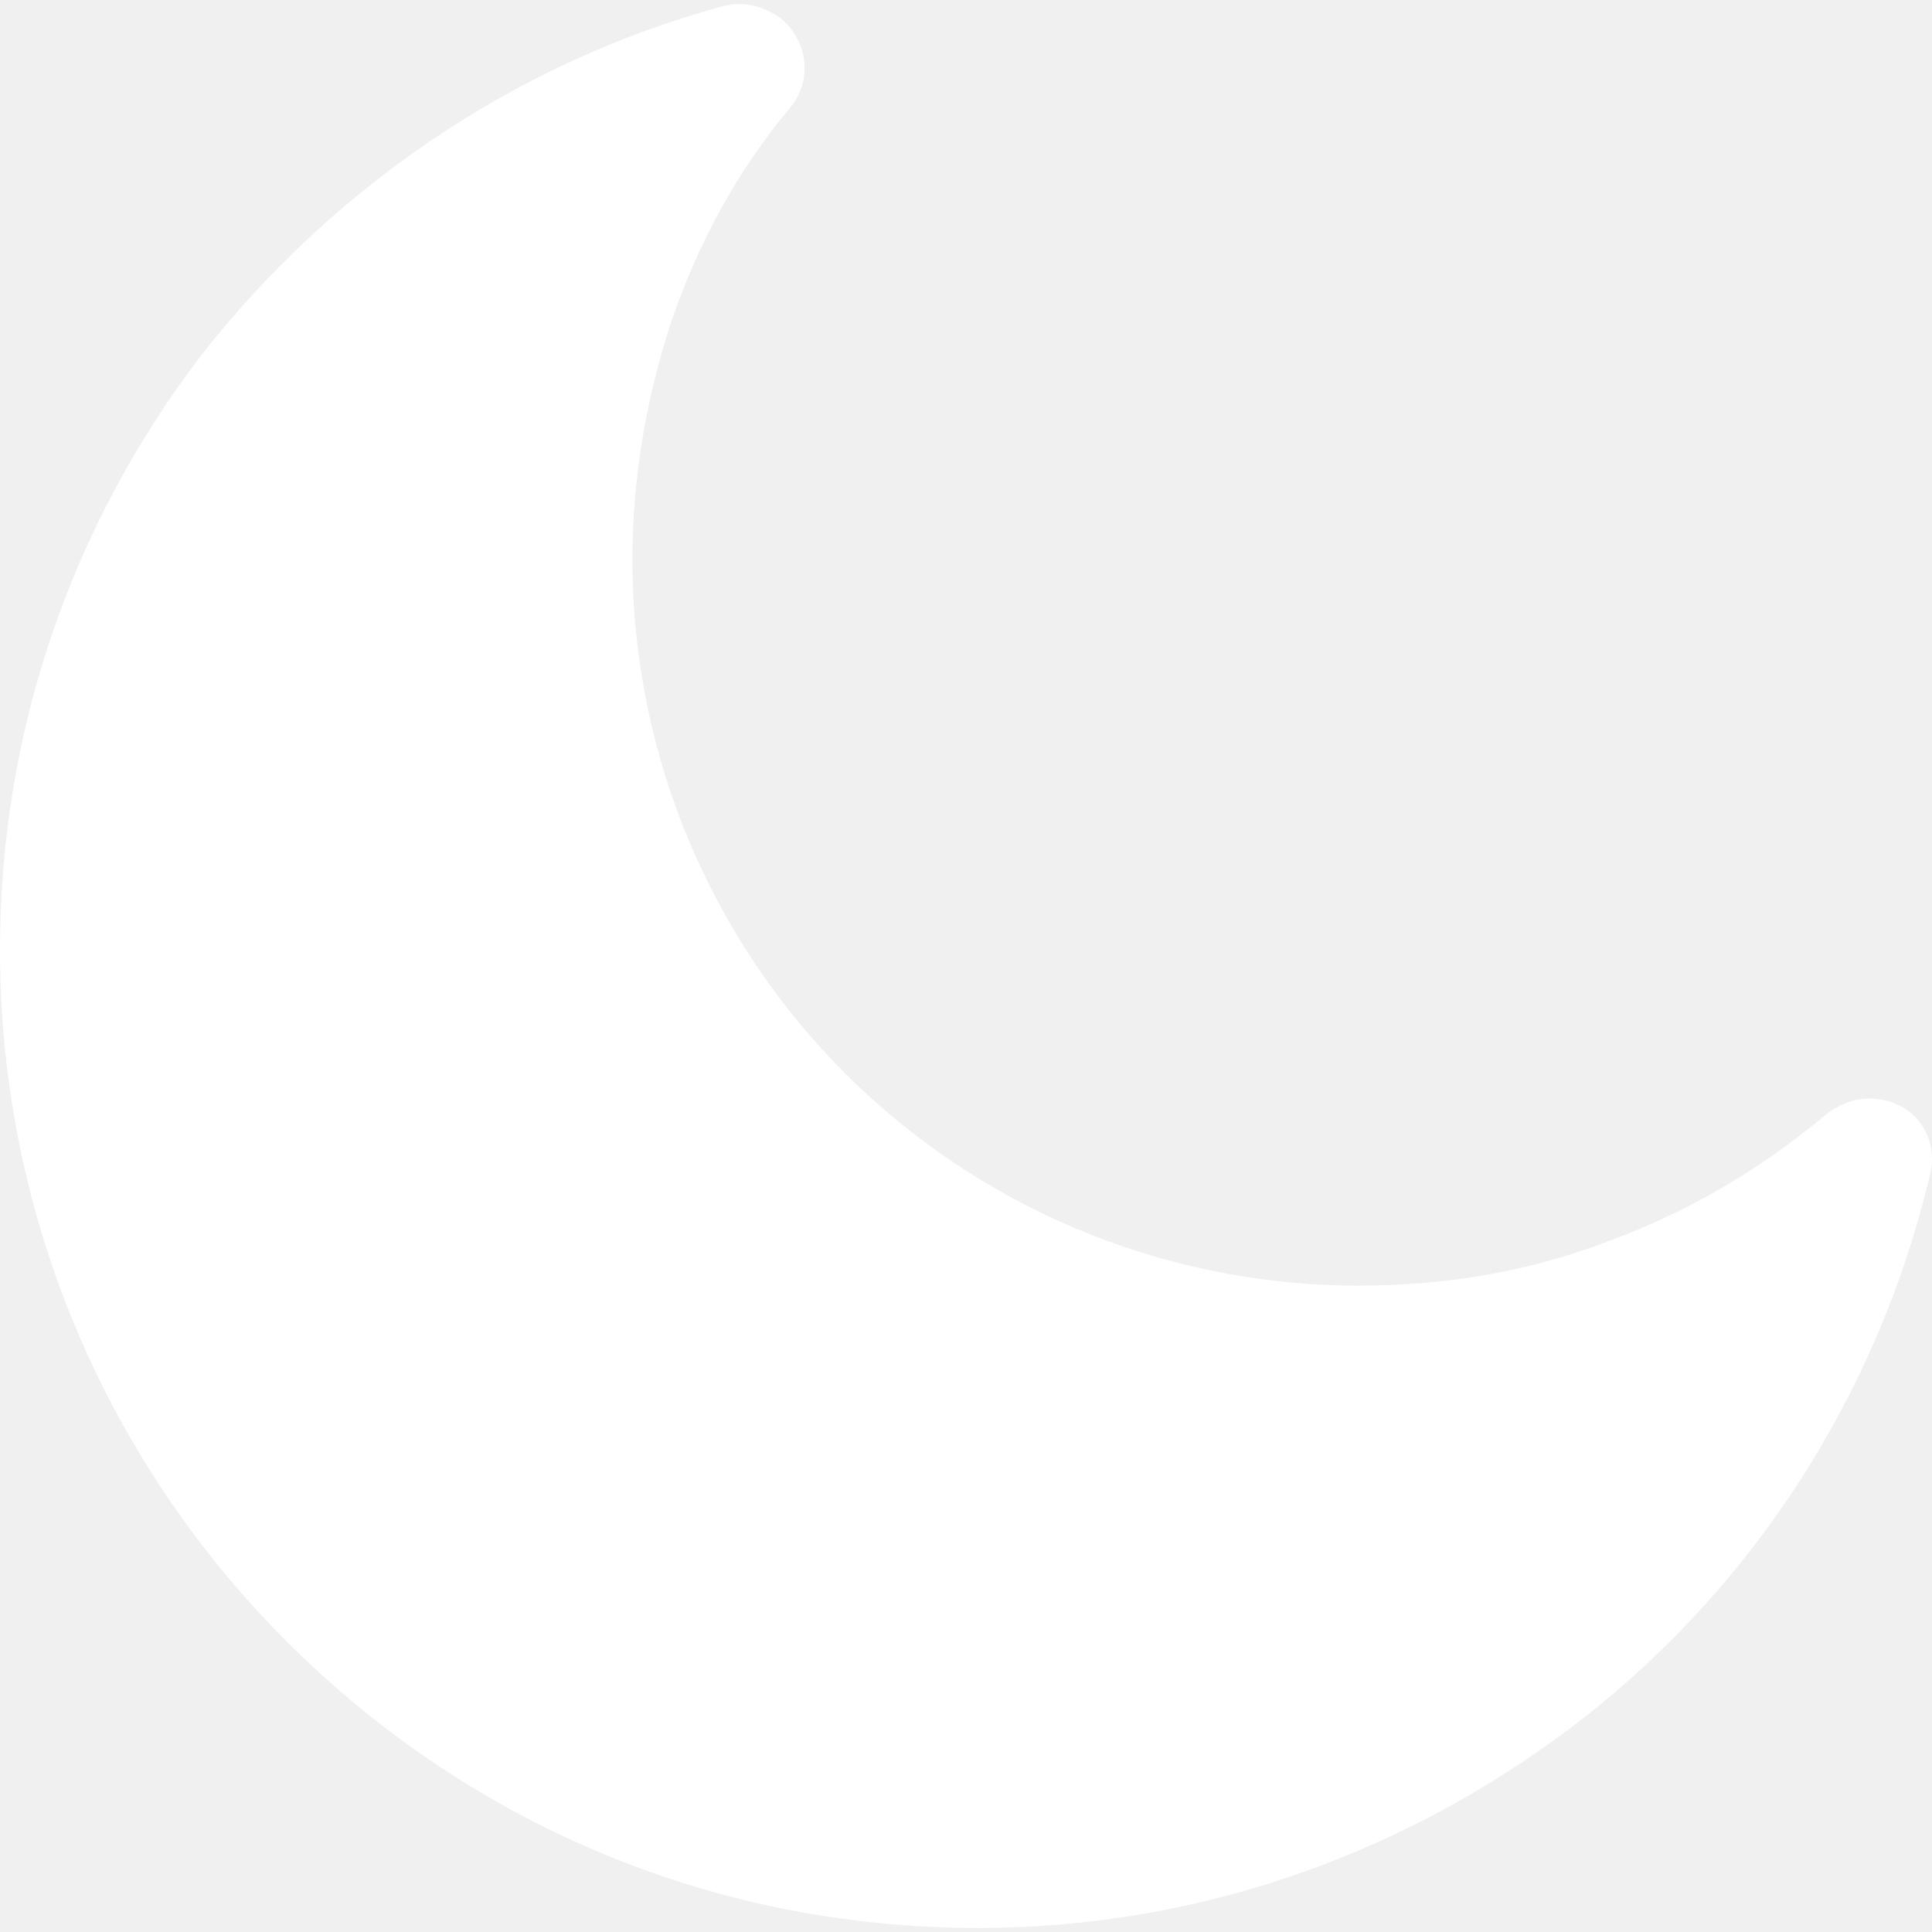
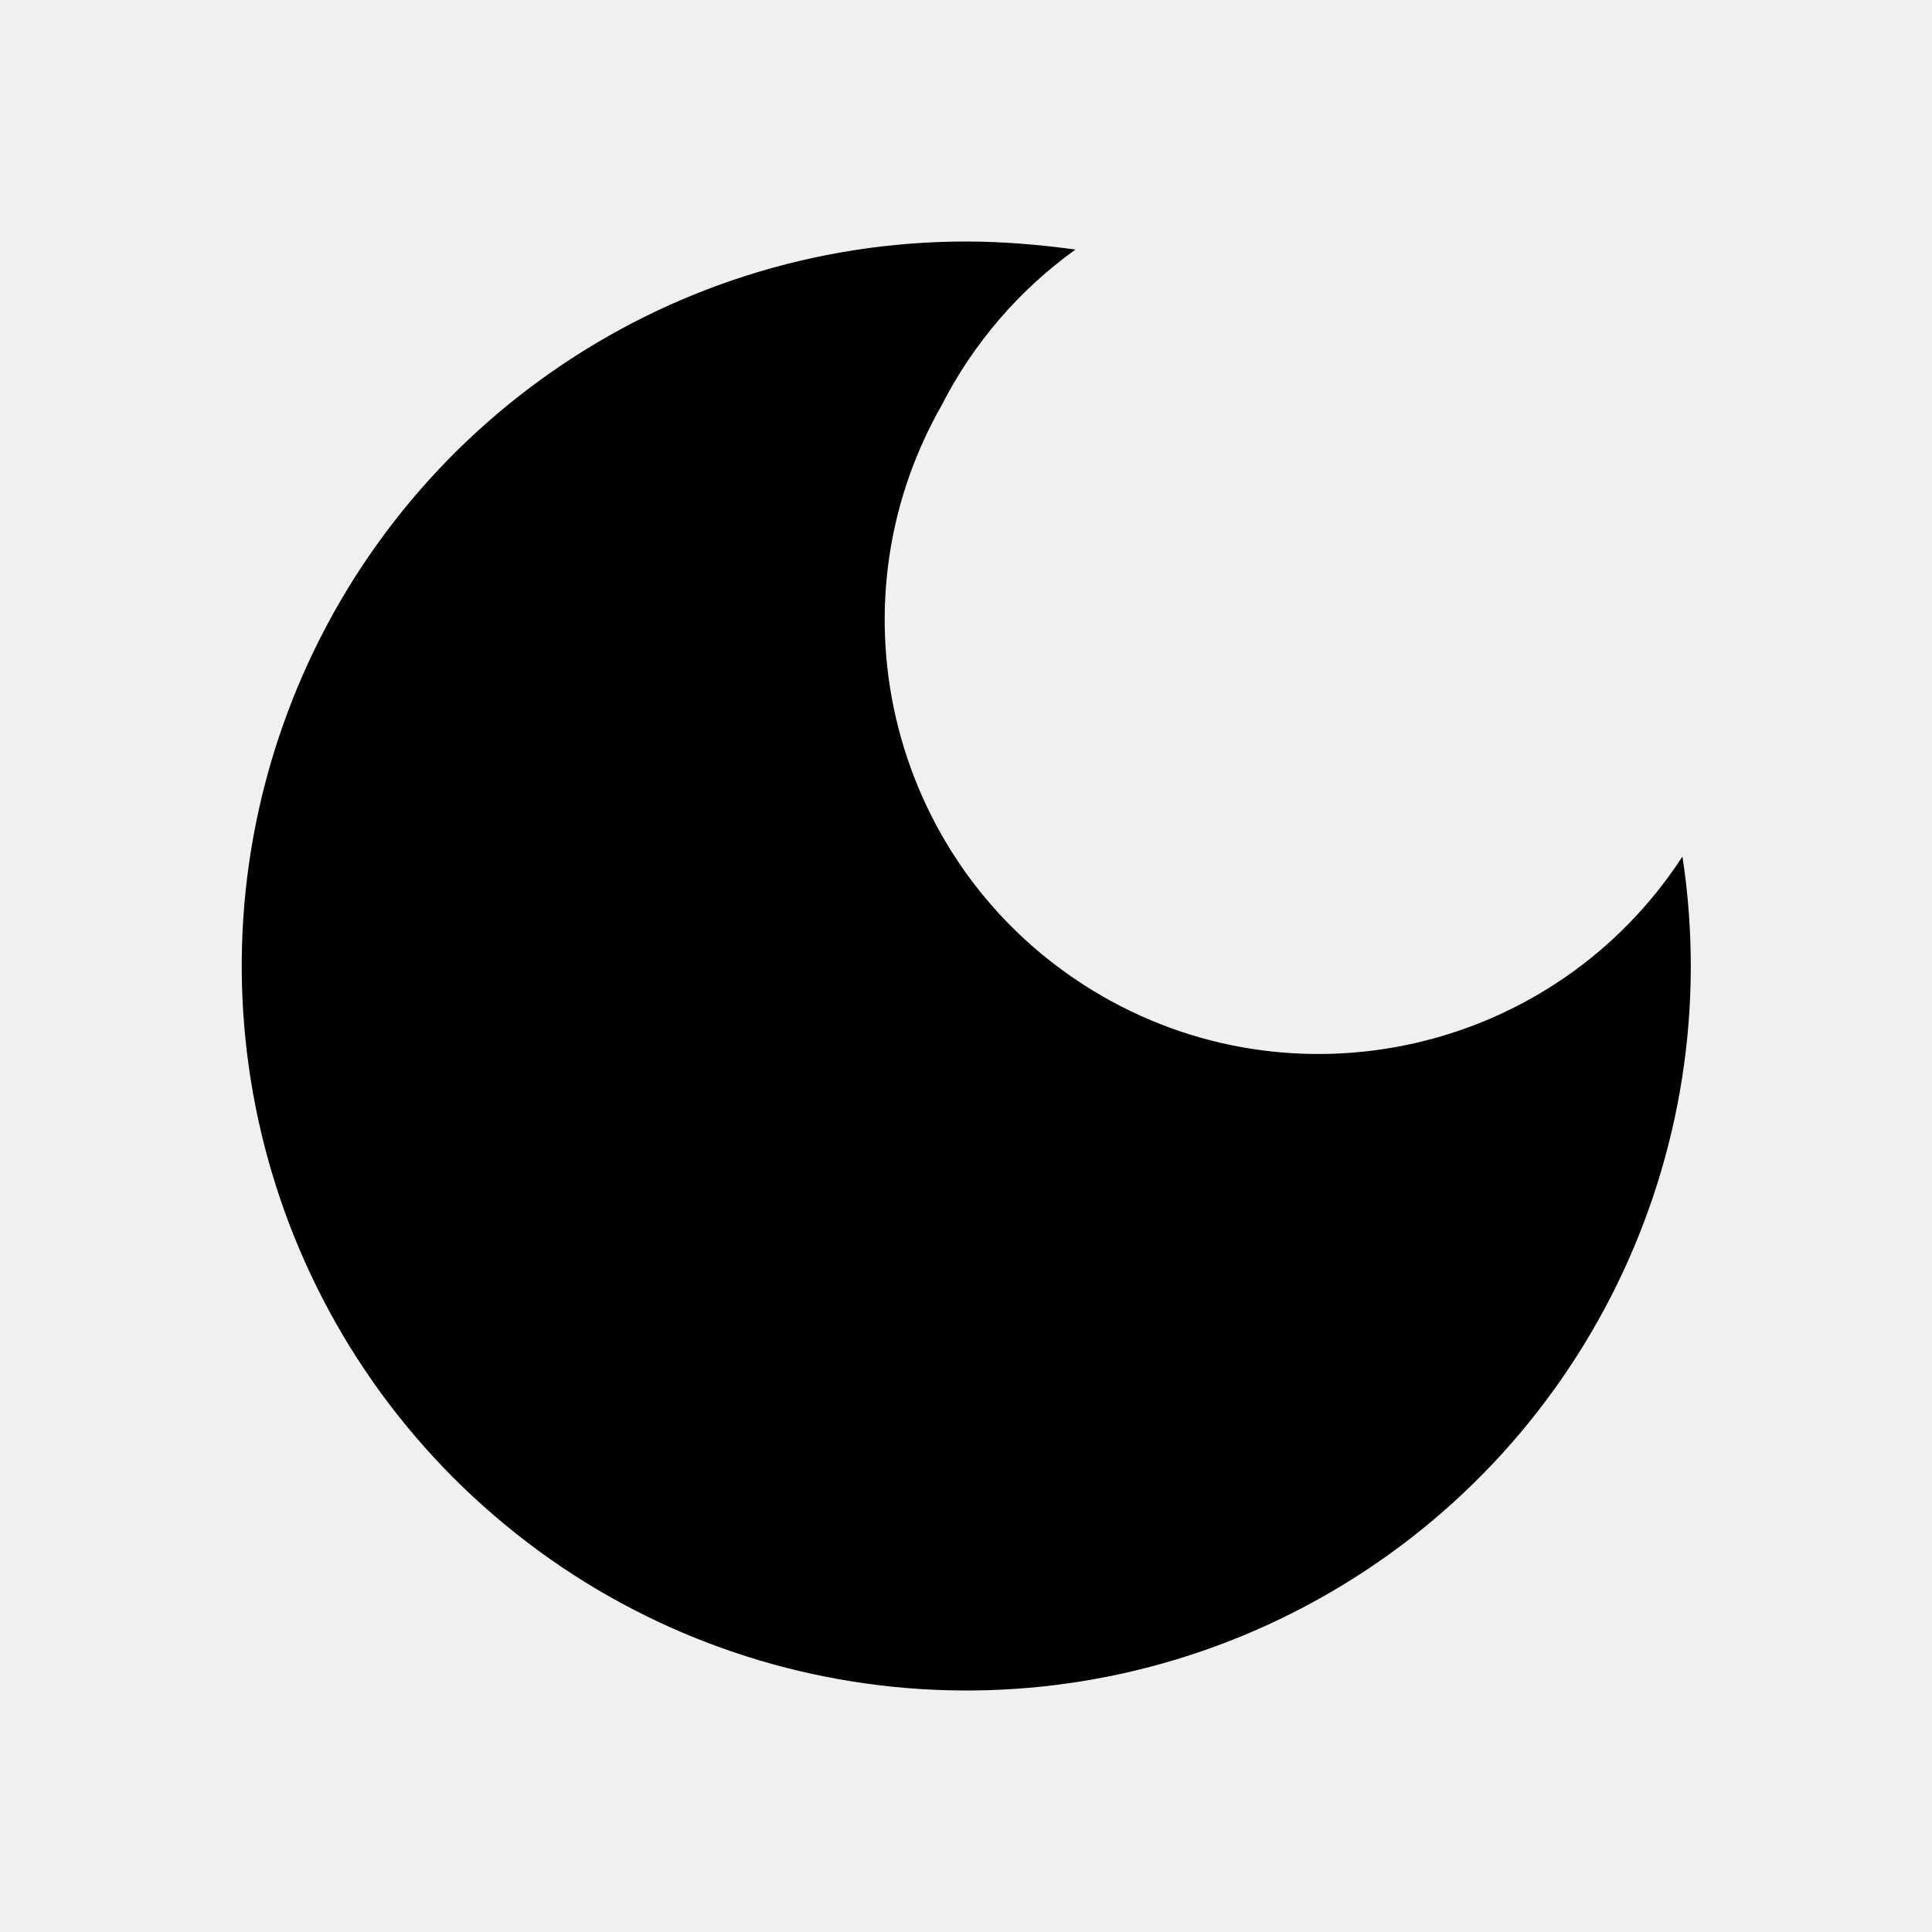
- <svg xmlns="http://www.w3.org/2000/svg" viewBox="0 0 312.812 312.812" fill="#ffffff">
-   <path d="M305.2,178.159c-3.2-0.8-6.4,0-9.2,2c-10.4,8.8-22.4,16-35.6,20.8c-12.4,4.8-26,7.2-40.4,7.2c-32.4,0-62-13.2-83.2-34.4 c-21.2-21.2-34.4-50.8-34.4-83.2c0-13.6,2.4-26.8,6.4-38.8c4.4-12.8,10.8-24.4,19.2-34.4c3.6-4.4,2.8-10.8-1.6-14.4 c-2.8-2-6-2.8-9.2-2c-34,9.2-63.6,29.6-84.8,56.8c-20.4,26.8-32.4,60-32.4,96c0,43.6,17.6,83.2,46.4,112s68,46.4,112,46.4 c36.8,0,70.8-12.8,98-34c27.6-21.6,47.6-52.4,56-87.6C314,184.959,310.8,179.359,305.2,178.159z" />
+ <svg xmlns="http://www.w3.org/2000/svg" viewBox="0 0 24 24">
+   <path d="M12 3a9 9 0 108.9 7.64 5.39 5.39 0 01-9.2-5.61 5.4 5.4 0 011.66-1.93c-.44-.06-.9-.1-1.36-.1z" />
</svg>
